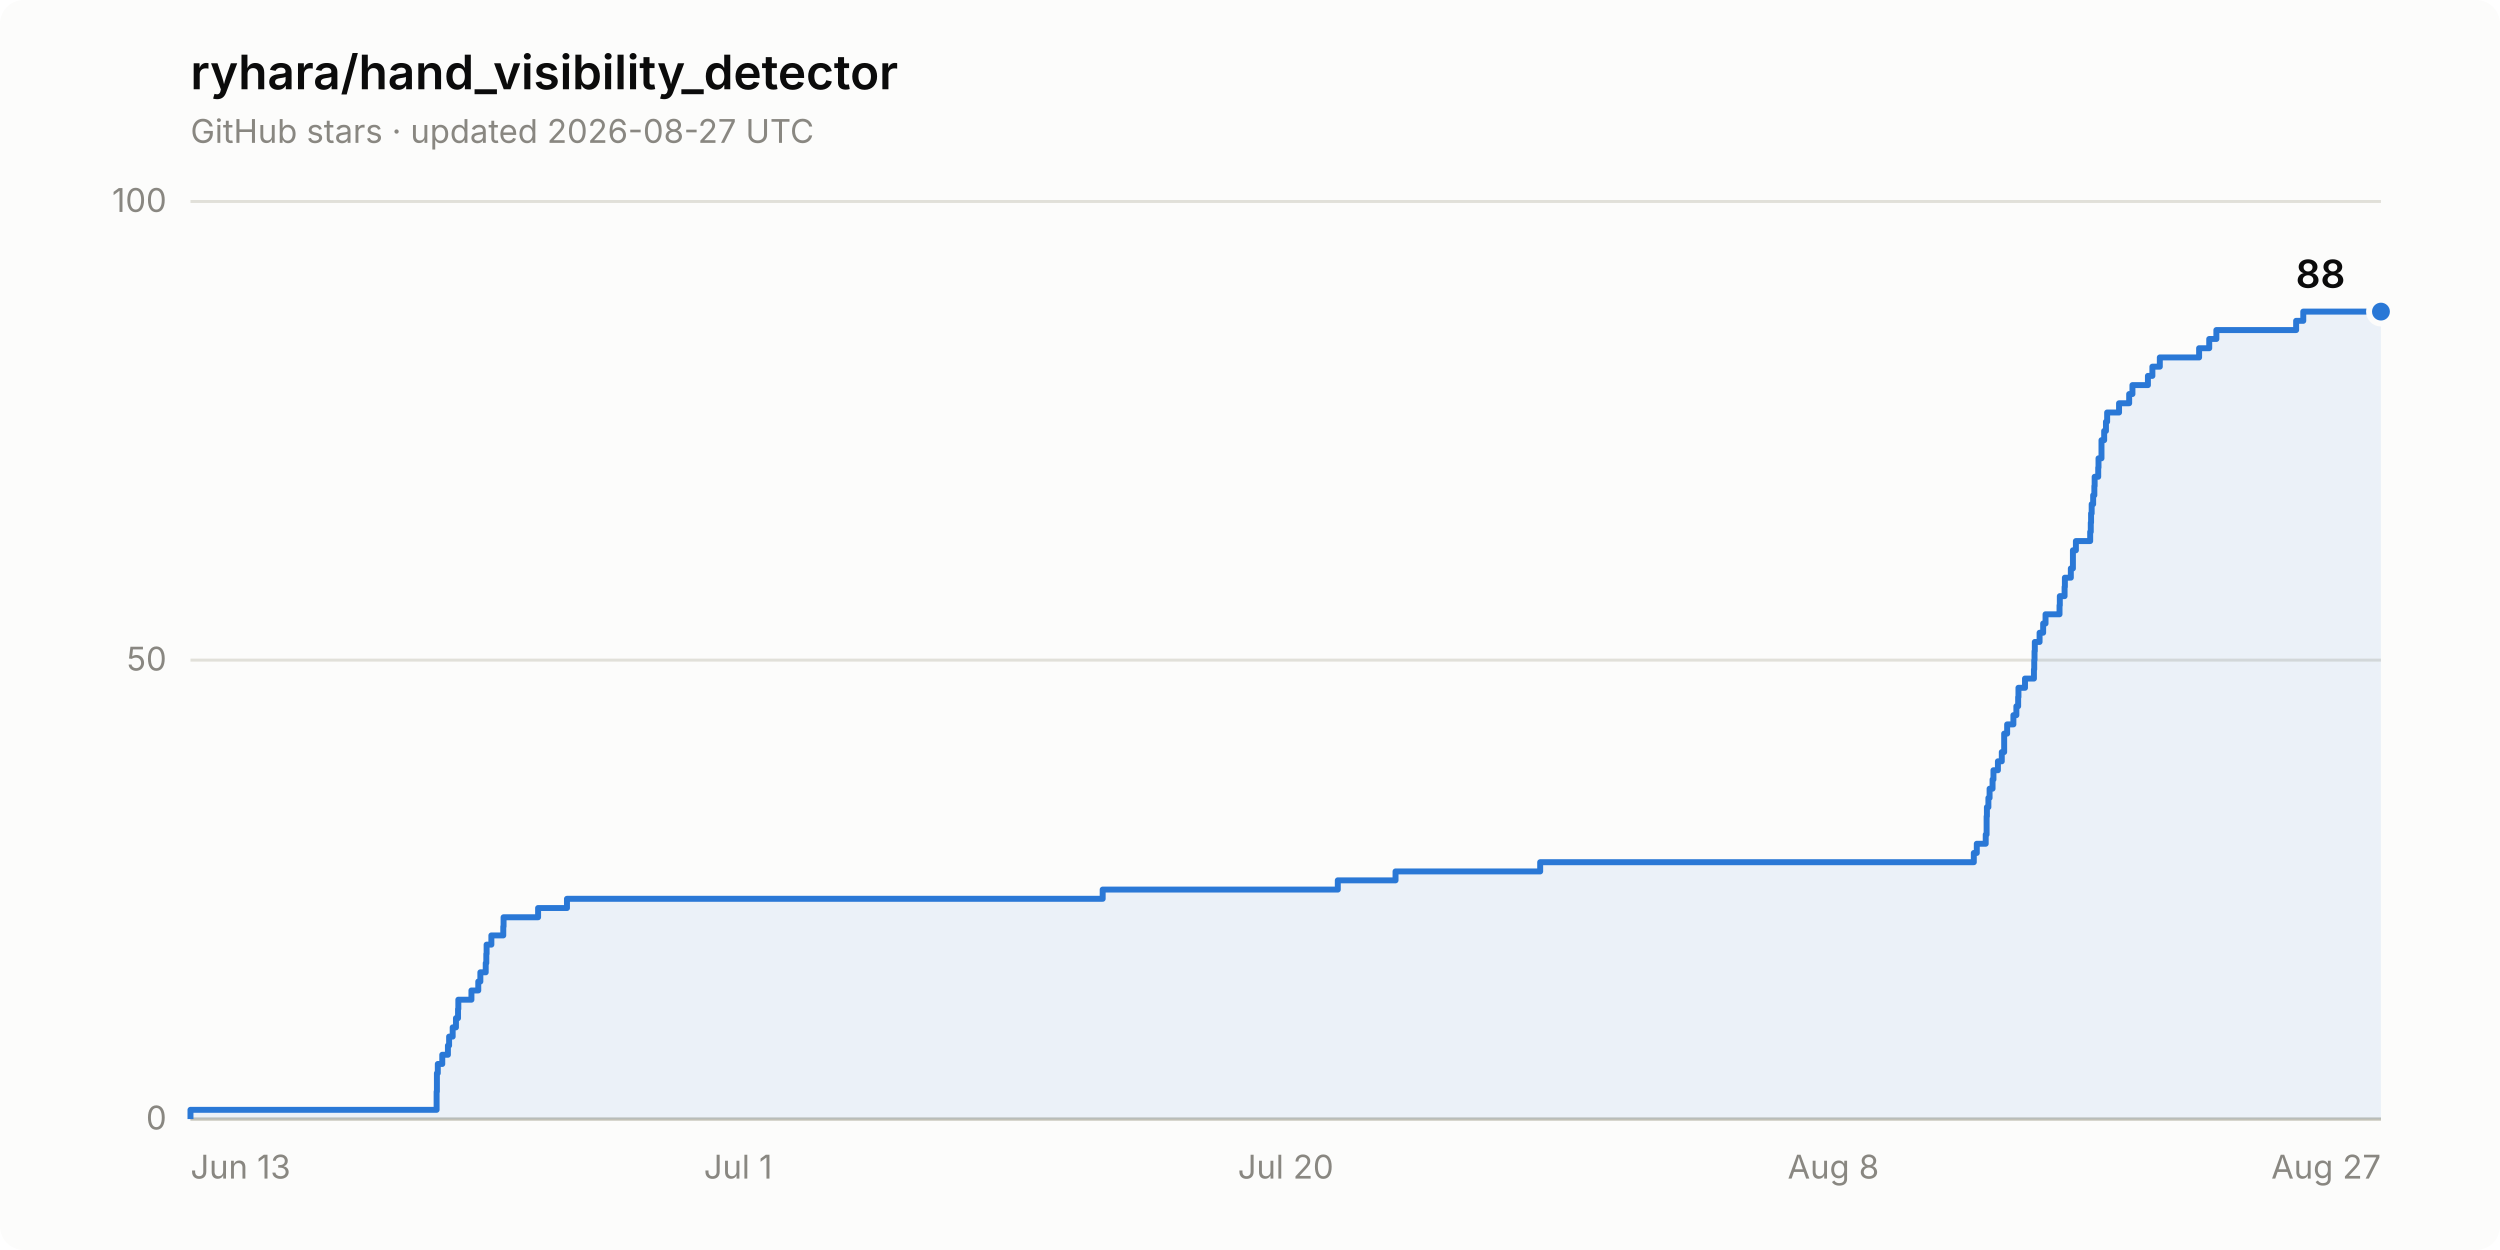
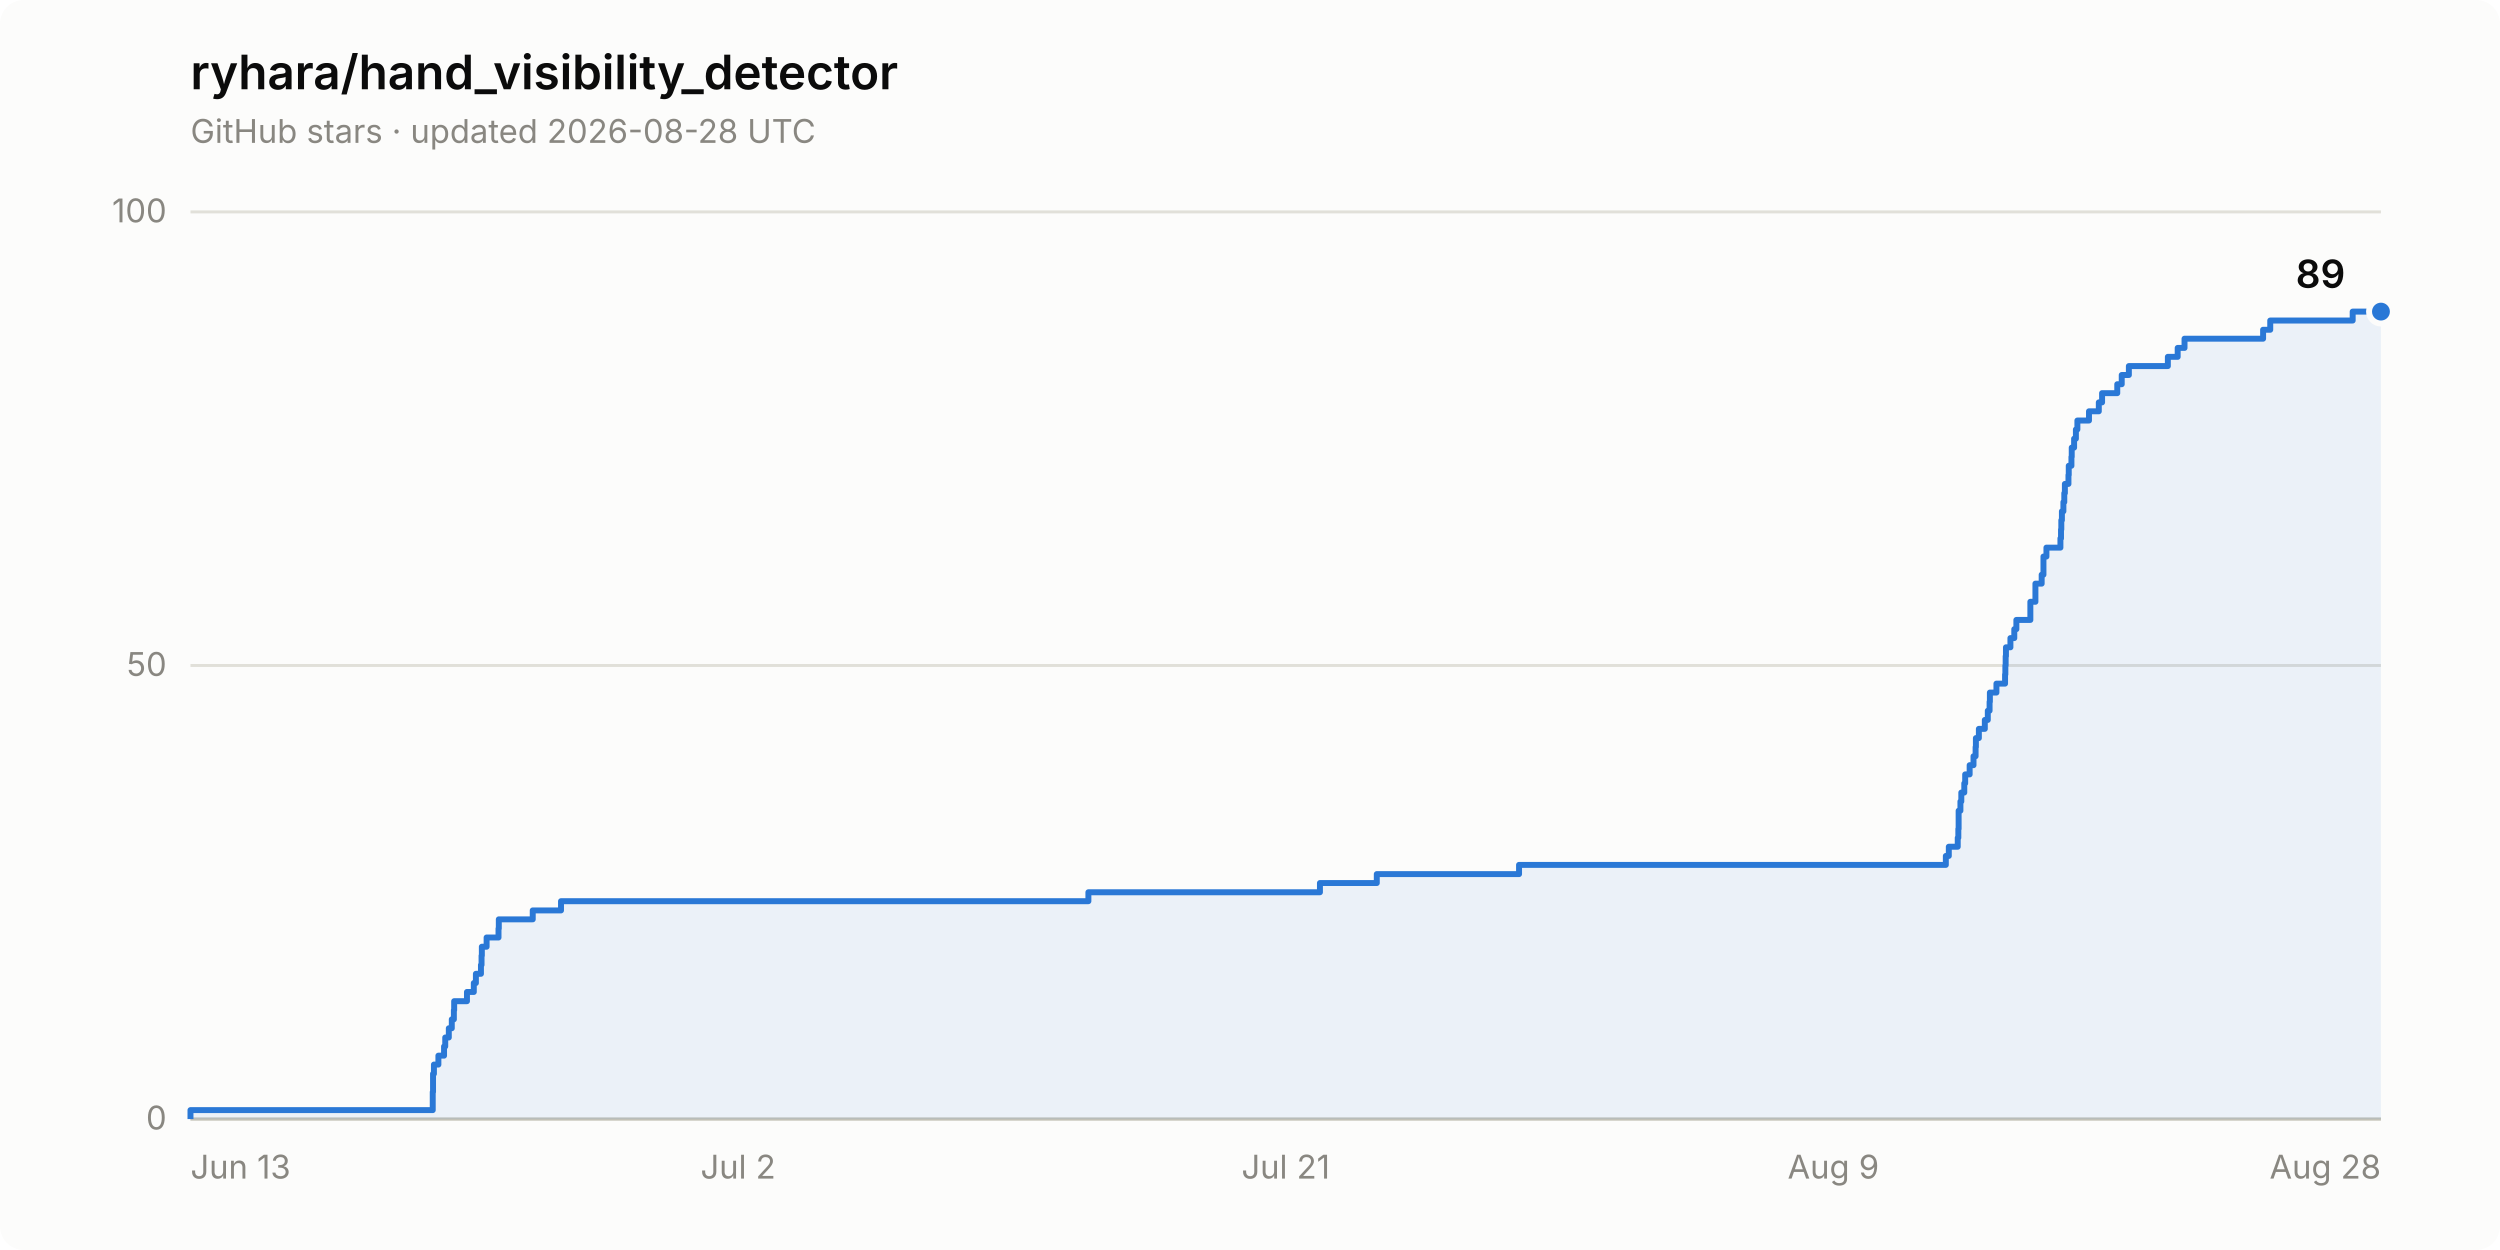
- <svg xmlns="http://www.w3.org/2000/svg" width="840" height="420" viewBox="0 0 840 420" role="img" aria-label="Star history of ryhara/hand_visibility_detector: 88 stars">
+ <svg xmlns="http://www.w3.org/2000/svg" width="840" height="420" viewBox="0 0 840 420" role="img" aria-label="Star history of ryhara/hand_visibility_detector: 89 stars">
  <rect width="840" height="420" rx="8" fill="#fcfcfb" />
  <text x="64" y="30" font-family="system-ui, -apple-system, &quot;Segoe UI&quot;, sans-serif" font-size="16" font-weight="600" fill="#0b0b0b">ryhara/hand_visibility_detector</text>
-   <text x="64" y="48" font-family="system-ui, -apple-system, &quot;Segoe UI&quot;, sans-serif" font-size="11" fill="#898781">GitHub stars · updated 2026-08-27 UTC</text>
+   <text x="64" y="48" font-family="system-ui, -apple-system, &quot;Segoe UI&quot;, sans-serif" font-size="11" fill="#898781">GitHub stars · updated 2026-08-28 UTC</text>
  <line x1="64" y1="376.0" x2="800" y2="376.0" stroke="#e1e0d9" stroke-width="1" />
  <text x="56" y="379.5" font-family="system-ui, -apple-system, &quot;Segoe UI&quot;, sans-serif" font-size="11" fill="#898781" text-anchor="end" style="font-variant-numeric: tabular-nums">0</text>
-   <line x1="64" y1="221.8" x2="800" y2="221.8" stroke="#e1e0d9" stroke-width="1" />
-   <text x="56" y="225.3" font-family="system-ui, -apple-system, &quot;Segoe UI&quot;, sans-serif" font-size="11" fill="#898781" text-anchor="end" style="font-variant-numeric: tabular-nums">50</text>
-   <line x1="64" y1="67.7" x2="800" y2="67.7" stroke="#e1e0d9" stroke-width="1" />
-   <text x="56" y="71.2" font-family="system-ui, -apple-system, &quot;Segoe UI&quot;, sans-serif" font-size="11" fill="#898781" text-anchor="end" style="font-variant-numeric: tabular-nums">100</text>
+   <line x1="64" y1="223.6" x2="800" y2="223.6" stroke="#e1e0d9" stroke-width="1" />
+   <text x="56" y="227.1" font-family="system-ui, -apple-system, &quot;Segoe UI&quot;, sans-serif" font-size="11" fill="#898781" text-anchor="end" style="font-variant-numeric: tabular-nums">50</text>
+   <line x1="64" y1="71.2" x2="800" y2="71.2" stroke="#e1e0d9" stroke-width="1" />
+   <text x="56" y="74.7" font-family="system-ui, -apple-system, &quot;Segoe UI&quot;, sans-serif" font-size="11" fill="#898781" text-anchor="end" style="font-variant-numeric: tabular-nums">100</text>
  <line x1="64" y1="376.0" x2="800" y2="376.0" stroke="#c3c2b7" stroke-width="1" />
  <text x="64.0" y="396" font-family="system-ui, -apple-system, &quot;Segoe UI&quot;, sans-serif" font-size="11" fill="#898781" text-anchor="start">Jun 13</text>
-   <text x="248.0" y="396" font-family="system-ui, -apple-system, &quot;Segoe UI&quot;, sans-serif" font-size="11" fill="#898781" text-anchor="middle">Jul 1</text>
-   <text x="432.0" y="396" font-family="system-ui, -apple-system, &quot;Segoe UI&quot;, sans-serif" font-size="11" fill="#898781" text-anchor="middle">Jul 20</text>
-   <text x="616.0" y="396" font-family="system-ui, -apple-system, &quot;Segoe UI&quot;, sans-serif" font-size="11" fill="#898781" text-anchor="middle">Aug 8</text>
-   <text x="800.0" y="396" font-family="system-ui, -apple-system, &quot;Segoe UI&quot;, sans-serif" font-size="11" fill="#898781" text-anchor="end">Aug 27</text>
-   <path d="M 64.0 376.0 L 64.0 372.9 L 146.7 372.9 L 146.7 369.8 L 146.7 369.8 L 146.7 366.8 L 146.8 366.8 L 146.8 363.7 L 146.8 363.7 L 146.8 360.6 L 147.1 360.6 L 147.1 357.5 L 148.6 357.5 L 148.6 354.4 L 150.5 354.4 L 150.5 351.3 L 150.9 351.3 L 150.9 348.3 L 152.1 348.3 L 152.1 345.2 L 153.2 345.2 L 153.2 342.1 L 153.9 342.1 L 153.9 339.0 L 154.0 339.0 L 154.0 335.9 L 158.4 335.9 L 158.4 332.8 L 160.7 332.8 L 160.7 329.8 L 161.4 329.8 L 161.4 326.7 L 163.2 326.7 L 163.2 323.6 L 163.4 323.6 L 163.4 320.5 L 163.5 320.5 L 163.5 317.4 L 165.1 317.4 L 165.1 314.3 L 169.1 314.3 L 169.1 311.3 L 169.2 311.3 L 169.2 308.2 L 180.8 308.2 L 180.8 305.1 L 190.5 305.1 L 190.5 302.0 L 370.5 302.0 L 370.5 298.9 L 449.5 298.9 L 449.5 295.8 L 468.9 295.8 L 468.9 292.8 L 517.5 292.8 L 517.5 289.7 L 663.2 289.7 L 663.2 286.6 L 664.2 286.6 L 664.2 283.5 L 667.2 283.5 L 667.2 280.4 L 667.5 280.4 L 667.5 277.3 L 667.5 277.3 L 667.5 274.3 L 667.6 274.3 L 667.6 271.2 L 668.1 271.2 L 668.1 268.1 L 668.5 268.1 L 668.5 265.0 L 669.5 265.0 L 669.5 261.9 L 669.8 261.9 L 669.8 258.8 L 671.3 258.8 L 671.3 255.8 L 672.6 255.8 L 672.6 252.7 L 673.4 252.7 L 673.4 249.6 L 673.4 249.6 L 673.4 246.5 L 674.4 246.5 L 674.4 243.4 L 676.5 243.4 L 676.5 240.3 L 677.5 240.3 L 677.5 237.3 L 678.1 237.3 L 678.1 234.2 L 678.2 234.2 L 678.2 231.1 L 680.4 231.1 L 680.4 228.0 L 683.4 228.0 L 683.4 224.9 L 683.5 224.9 L 683.5 221.8 L 683.6 221.8 L 683.6 218.8 L 683.7 218.8 L 683.7 215.7 L 685.3 215.7 L 685.3 212.6 L 686.5 212.6 L 686.5 209.5 L 687.3 209.5 L 687.3 206.4 L 692.0 206.4 L 692.0 203.4 L 692.1 203.4 L 692.1 200.3 L 693.7 200.3 L 693.7 197.2 L 693.8 197.2 L 693.8 194.1 L 695.8 194.1 L 695.8 191.0 L 696.5 191.0 L 696.5 187.9 L 696.5 187.9 L 696.5 184.9 L 697.5 184.9 L 697.5 181.8 L 702.3 181.8 L 702.3 178.7 L 702.5 178.7 L 702.5 175.6 L 702.6 175.6 L 702.6 172.5 L 702.8 172.5 L 702.8 169.4 L 703.3 169.4 L 703.3 166.4 L 703.7 166.4 L 703.7 163.3 L 703.8 163.3 L 703.8 160.2 L 705.0 160.2 L 705.0 157.1 L 705.1 157.1 L 705.1 154.0 L 706.1 154.0 L 706.1 150.9 L 706.1 150.9 L 706.1 147.9 L 707.0 147.9 L 707.0 144.8 L 707.6 144.8 L 707.6 141.7 L 708.0 141.7 L 708.0 138.6 L 712.0 138.6 L 712.0 135.5 L 715.4 135.5 L 715.4 132.4 L 716.5 132.4 L 716.5 129.4 L 721.7 129.4 L 721.7 126.3 L 723.2 126.3 L 723.2 123.2 L 725.7 123.2 L 725.7 120.1 L 738.9 120.1 L 738.9 117.0 L 742.3 117.0 L 742.3 113.9 L 744.7 113.9 L 744.7 110.9 L 771.5 110.9 L 771.5 107.8 L 773.9 107.8 L 773.9 104.7 L 800.0 104.7 L 800.0 376.0 Z" fill="#2a78d6" fill-opacity="0.08" stroke="none" />
-   <path d="M 64.0 376.0 L 64.0 372.9 L 146.7 372.9 L 146.7 369.8 L 146.7 369.8 L 146.7 366.8 L 146.8 366.8 L 146.8 363.7 L 146.8 363.7 L 146.8 360.6 L 147.1 360.6 L 147.1 357.5 L 148.6 357.5 L 148.6 354.4 L 150.5 354.4 L 150.5 351.3 L 150.9 351.3 L 150.9 348.3 L 152.1 348.3 L 152.1 345.2 L 153.2 345.2 L 153.2 342.1 L 153.9 342.1 L 153.9 339.0 L 154.0 339.0 L 154.0 335.9 L 158.4 335.9 L 158.4 332.8 L 160.7 332.8 L 160.7 329.8 L 161.4 329.8 L 161.4 326.7 L 163.2 326.7 L 163.2 323.6 L 163.4 323.6 L 163.4 320.5 L 163.5 320.5 L 163.5 317.4 L 165.1 317.4 L 165.1 314.3 L 169.1 314.3 L 169.1 311.3 L 169.2 311.3 L 169.2 308.2 L 180.8 308.2 L 180.8 305.1 L 190.5 305.1 L 190.5 302.0 L 370.5 302.0 L 370.5 298.9 L 449.5 298.9 L 449.5 295.8 L 468.9 295.8 L 468.9 292.8 L 517.5 292.8 L 517.5 289.7 L 663.2 289.7 L 663.2 286.6 L 664.2 286.6 L 664.2 283.5 L 667.2 283.5 L 667.2 280.4 L 667.5 280.4 L 667.5 277.3 L 667.5 277.3 L 667.5 274.3 L 667.6 274.3 L 667.6 271.2 L 668.1 271.2 L 668.1 268.1 L 668.5 268.1 L 668.5 265.0 L 669.5 265.0 L 669.5 261.9 L 669.8 261.9 L 669.8 258.8 L 671.3 258.8 L 671.3 255.8 L 672.6 255.8 L 672.6 252.7 L 673.4 252.7 L 673.4 249.6 L 673.4 249.6 L 673.4 246.5 L 674.4 246.5 L 674.4 243.4 L 676.5 243.4 L 676.5 240.3 L 677.5 240.3 L 677.5 237.3 L 678.1 237.3 L 678.1 234.2 L 678.2 234.2 L 678.2 231.1 L 680.4 231.1 L 680.4 228.0 L 683.4 228.0 L 683.4 224.9 L 683.5 224.9 L 683.5 221.8 L 683.6 221.8 L 683.6 218.8 L 683.7 218.8 L 683.7 215.7 L 685.3 215.7 L 685.3 212.6 L 686.5 212.6 L 686.5 209.5 L 687.3 209.5 L 687.3 206.4 L 692.0 206.4 L 692.0 203.4 L 692.1 203.4 L 692.1 200.3 L 693.7 200.3 L 693.7 197.2 L 693.8 197.2 L 693.8 194.1 L 695.8 194.1 L 695.8 191.0 L 696.5 191.0 L 696.5 187.9 L 696.5 187.9 L 696.5 184.9 L 697.5 184.9 L 697.5 181.8 L 702.3 181.8 L 702.3 178.7 L 702.5 178.7 L 702.5 175.6 L 702.6 175.6 L 702.6 172.5 L 702.8 172.5 L 702.8 169.4 L 703.3 169.4 L 703.3 166.4 L 703.7 166.4 L 703.7 163.3 L 703.8 163.3 L 703.8 160.2 L 705.0 160.2 L 705.0 157.1 L 705.1 157.1 L 705.1 154.0 L 706.1 154.0 L 706.1 150.9 L 706.1 150.9 L 706.1 147.9 L 707.0 147.9 L 707.0 144.8 L 707.6 144.8 L 707.6 141.7 L 708.0 141.7 L 708.0 138.6 L 712.0 138.6 L 712.0 135.5 L 715.4 135.5 L 715.4 132.4 L 716.5 132.4 L 716.5 129.4 L 721.7 129.4 L 721.7 126.3 L 723.2 126.3 L 723.2 123.2 L 725.7 123.2 L 725.7 120.1 L 738.9 120.1 L 738.9 117.0 L 742.3 117.0 L 742.3 113.9 L 744.7 113.9 L 744.7 110.9 L 771.5 110.9 L 771.5 107.8 L 773.9 107.8 L 773.9 104.7 L 800.0 104.7" fill="none" stroke="#2a78d6" stroke-width="2" stroke-linejoin="round" />
+   <text x="248.0" y="396" font-family="system-ui, -apple-system, &quot;Segoe UI&quot;, sans-serif" font-size="11" fill="#898781" text-anchor="middle">Jul 2</text>
+   <text x="432.0" y="396" font-family="system-ui, -apple-system, &quot;Segoe UI&quot;, sans-serif" font-size="11" fill="#898781" text-anchor="middle">Jul 21</text>
+   <text x="616.0" y="396" font-family="system-ui, -apple-system, &quot;Segoe UI&quot;, sans-serif" font-size="11" fill="#898781" text-anchor="middle">Aug 9</text>
+   <text x="800.0" y="396" font-family="system-ui, -apple-system, &quot;Segoe UI&quot;, sans-serif" font-size="11" fill="#898781" text-anchor="end">Aug 28</text>
+   <path d="M 64.0 376.0 L 64.0 373.0 L 145.4 373.0 L 145.4 369.9 L 145.4 369.9 L 145.4 366.9 L 145.5 366.9 L 145.5 363.8 L 145.5 363.8 L 145.5 360.8 L 145.8 360.8 L 145.8 357.7 L 147.3 357.7 L 147.3 354.7 L 149.2 354.7 L 149.2 351.6 L 149.6 351.6 L 149.6 348.6 L 150.8 348.6 L 150.8 345.5 L 151.8 345.5 L 151.8 342.5 L 152.5 342.5 L 152.5 339.4 L 152.6 339.4 L 152.6 336.4 L 156.9 336.4 L 156.9 333.3 L 159.2 333.3 L 159.2 330.3 L 159.9 330.3 L 159.9 327.2 L 161.6 327.2 L 161.6 324.2 L 161.8 324.2 L 161.8 321.1 L 161.9 321.1 L 161.9 318.1 L 163.5 318.1 L 163.5 315.0 L 167.5 315.0 L 167.5 312.0 L 167.6 312.0 L 167.6 308.9 L 179.0 308.9 L 179.0 305.9 L 188.5 305.9 L 188.5 302.8 L 365.7 302.8 L 365.7 299.8 L 443.5 299.8 L 443.5 296.7 L 462.6 296.7 L 462.6 293.7 L 510.4 293.7 L 510.4 290.6 L 653.8 290.6 L 653.8 287.6 L 654.8 287.6 L 654.8 284.5 L 657.8 284.5 L 657.8 281.5 L 658.0 281.5 L 658.0 278.5 L 658.1 278.5 L 658.1 275.4 L 658.1 275.4 L 658.1 272.4 L 658.7 272.4 L 658.7 269.3 L 659.0 269.3 L 659.0 266.3 L 660.0 266.3 L 660.0 263.2 L 660.3 263.2 L 660.3 260.2 L 661.8 260.2 L 661.8 257.1 L 663.1 257.1 L 663.1 254.1 L 663.8 254.1 L 663.8 251.0 L 663.9 251.0 L 663.9 248.0 L 664.9 248.0 L 664.9 244.9 L 666.9 244.9 L 666.9 241.9 L 667.9 241.9 L 667.9 238.8 L 668.5 238.8 L 668.5 235.8 L 668.6 235.8 L 668.6 232.7 L 670.8 232.7 L 670.8 229.7 L 673.7 229.7 L 673.7 226.6 L 673.8 226.6 L 673.8 223.6 L 673.9 223.6 L 673.9 220.5 L 674.0 220.5 L 674.0 217.5 L 675.5 217.5 L 675.5 214.4 L 676.8 214.4 L 676.8 211.4 L 677.5 211.4 L 677.5 208.3 L 682.2 208.3 L 682.2 205.3 L 682.2 205.3 L 682.2 202.2 L 683.9 202.2 L 683.9 199.2 L 683.9 199.2 L 683.9 196.1 L 686.0 196.1 L 686.0 193.1 L 686.6 193.1 L 686.6 190.0 L 686.6 190.0 L 686.6 187.0 L 687.6 187.0 L 687.6 184.0 L 692.3 184.0 L 692.3 180.9 L 692.5 180.9 L 692.5 177.9 L 692.6 177.9 L 692.6 174.8 L 692.8 174.8 L 692.8 171.8 L 693.3 171.8 L 693.3 168.7 L 693.6 168.7 L 693.6 165.7 L 693.8 165.7 L 693.8 162.6 L 695.0 162.6 L 695.0 159.6 L 695.1 159.6 L 695.1 156.5 L 696.0 156.5 L 696.0 153.5 L 696.1 153.5 L 696.1 150.4 L 696.9 150.4 L 696.9 147.4 L 697.5 147.4 L 697.5 144.3 L 698.0 144.3 L 698.0 141.3 L 701.9 141.3 L 701.9 138.2 L 705.2 138.2 L 705.2 135.2 L 706.3 135.2 L 706.3 132.1 L 711.4 132.1 L 711.4 129.1 L 712.9 129.1 L 712.9 126.0 L 715.3 126.0 L 715.3 123.0 L 728.4 123.0 L 728.4 119.9 L 731.7 119.9 L 731.7 116.9 L 734.0 116.9 L 734.0 113.8 L 760.4 113.8 L 760.4 110.8 L 762.8 110.8 L 762.8 107.7 L 790.5 107.7 L 790.5 104.7 L 800.0 104.7 L 800.0 376.0 Z" fill="#2a78d6" fill-opacity="0.08" stroke="none" />
+   <path d="M 64.0 376.0 L 64.0 373.0 L 145.4 373.0 L 145.4 369.9 L 145.4 369.9 L 145.4 366.9 L 145.5 366.9 L 145.5 363.8 L 145.5 363.8 L 145.5 360.8 L 145.8 360.8 L 145.8 357.7 L 147.3 357.7 L 147.3 354.7 L 149.2 354.7 L 149.2 351.6 L 149.6 351.6 L 149.6 348.6 L 150.8 348.6 L 150.8 345.5 L 151.8 345.5 L 151.8 342.5 L 152.5 342.5 L 152.5 339.4 L 152.6 339.4 L 152.6 336.4 L 156.9 336.4 L 156.9 333.3 L 159.2 333.3 L 159.2 330.3 L 159.9 330.3 L 159.9 327.2 L 161.6 327.2 L 161.6 324.2 L 161.8 324.2 L 161.8 321.1 L 161.9 321.1 L 161.9 318.1 L 163.5 318.1 L 163.5 315.0 L 167.5 315.0 L 167.5 312.0 L 167.6 312.0 L 167.6 308.9 L 179.0 308.9 L 179.0 305.9 L 188.5 305.9 L 188.5 302.8 L 365.7 302.8 L 365.7 299.8 L 443.5 299.8 L 443.5 296.7 L 462.6 296.7 L 462.6 293.7 L 510.4 293.7 L 510.4 290.6 L 653.8 290.6 L 653.8 287.6 L 654.8 287.6 L 654.8 284.5 L 657.8 284.5 L 657.8 281.5 L 658.0 281.5 L 658.0 278.5 L 658.1 278.5 L 658.1 275.4 L 658.1 275.4 L 658.1 272.4 L 658.7 272.4 L 658.7 269.3 L 659.0 269.3 L 659.0 266.3 L 660.0 266.3 L 660.0 263.2 L 660.3 263.2 L 660.3 260.2 L 661.8 260.2 L 661.8 257.1 L 663.1 257.1 L 663.1 254.1 L 663.8 254.1 L 663.8 251.0 L 663.9 251.0 L 663.9 248.0 L 664.9 248.0 L 664.9 244.9 L 666.9 244.9 L 666.9 241.9 L 667.9 241.9 L 667.9 238.8 L 668.5 238.8 L 668.5 235.8 L 668.6 235.8 L 668.6 232.7 L 670.8 232.7 L 670.8 229.7 L 673.7 229.7 L 673.7 226.6 L 673.8 226.6 L 673.8 223.6 L 673.9 223.6 L 673.9 220.5 L 674.0 220.5 L 674.0 217.5 L 675.5 217.5 L 675.5 214.4 L 676.8 214.4 L 676.8 211.4 L 677.5 211.4 L 677.5 208.3 L 682.2 208.3 L 682.2 205.3 L 682.2 205.3 L 682.2 202.2 L 683.9 202.2 L 683.9 199.2 L 683.9 199.2 L 683.9 196.1 L 686.0 196.1 L 686.0 193.1 L 686.6 193.1 L 686.6 190.0 L 686.6 190.0 L 686.6 187.0 L 687.6 187.0 L 687.6 184.0 L 692.3 184.0 L 692.3 180.9 L 692.5 180.9 L 692.5 177.9 L 692.6 177.9 L 692.6 174.8 L 692.8 174.8 L 692.8 171.8 L 693.3 171.8 L 693.3 168.7 L 693.6 168.7 L 693.6 165.7 L 693.8 165.7 L 693.8 162.6 L 695.0 162.6 L 695.0 159.6 L 695.1 159.6 L 695.1 156.5 L 696.0 156.5 L 696.0 153.5 L 696.1 153.5 L 696.1 150.4 L 696.9 150.4 L 696.9 147.4 L 697.5 147.4 L 697.5 144.3 L 698.0 144.3 L 698.0 141.3 L 701.9 141.3 L 701.9 138.2 L 705.2 138.2 L 705.2 135.2 L 706.3 135.2 L 706.3 132.1 L 711.4 132.1 L 711.4 129.1 L 712.9 129.1 L 712.9 126.0 L 715.3 126.0 L 715.3 123.0 L 728.4 123.0 L 728.4 119.9 L 731.7 119.9 L 731.7 116.9 L 734.0 116.9 L 734.0 113.8 L 760.4 113.8 L 760.4 110.8 L 762.8 110.8 L 762.8 107.7 L 790.5 107.7 L 790.5 104.7 L 800.0 104.7" fill="none" stroke="#2a78d6" stroke-width="2" stroke-linejoin="round" />
  <circle cx="800.0" cy="104.7" r="4" fill="#2a78d6" stroke="#fcfcfb" stroke-width="2" />
-   <text x="788.0" y="96.7" font-family="system-ui, -apple-system, &quot;Segoe UI&quot;, sans-serif" font-size="13" font-weight="600" fill="#0b0b0b" text-anchor="end" style="font-variant-numeric: tabular-nums">88</text>
+   <text x="788.0" y="96.7" font-family="system-ui, -apple-system, &quot;Segoe UI&quot;, sans-serif" font-size="13" font-weight="600" fill="#0b0b0b" text-anchor="end" style="font-variant-numeric: tabular-nums">89</text>
</svg>
